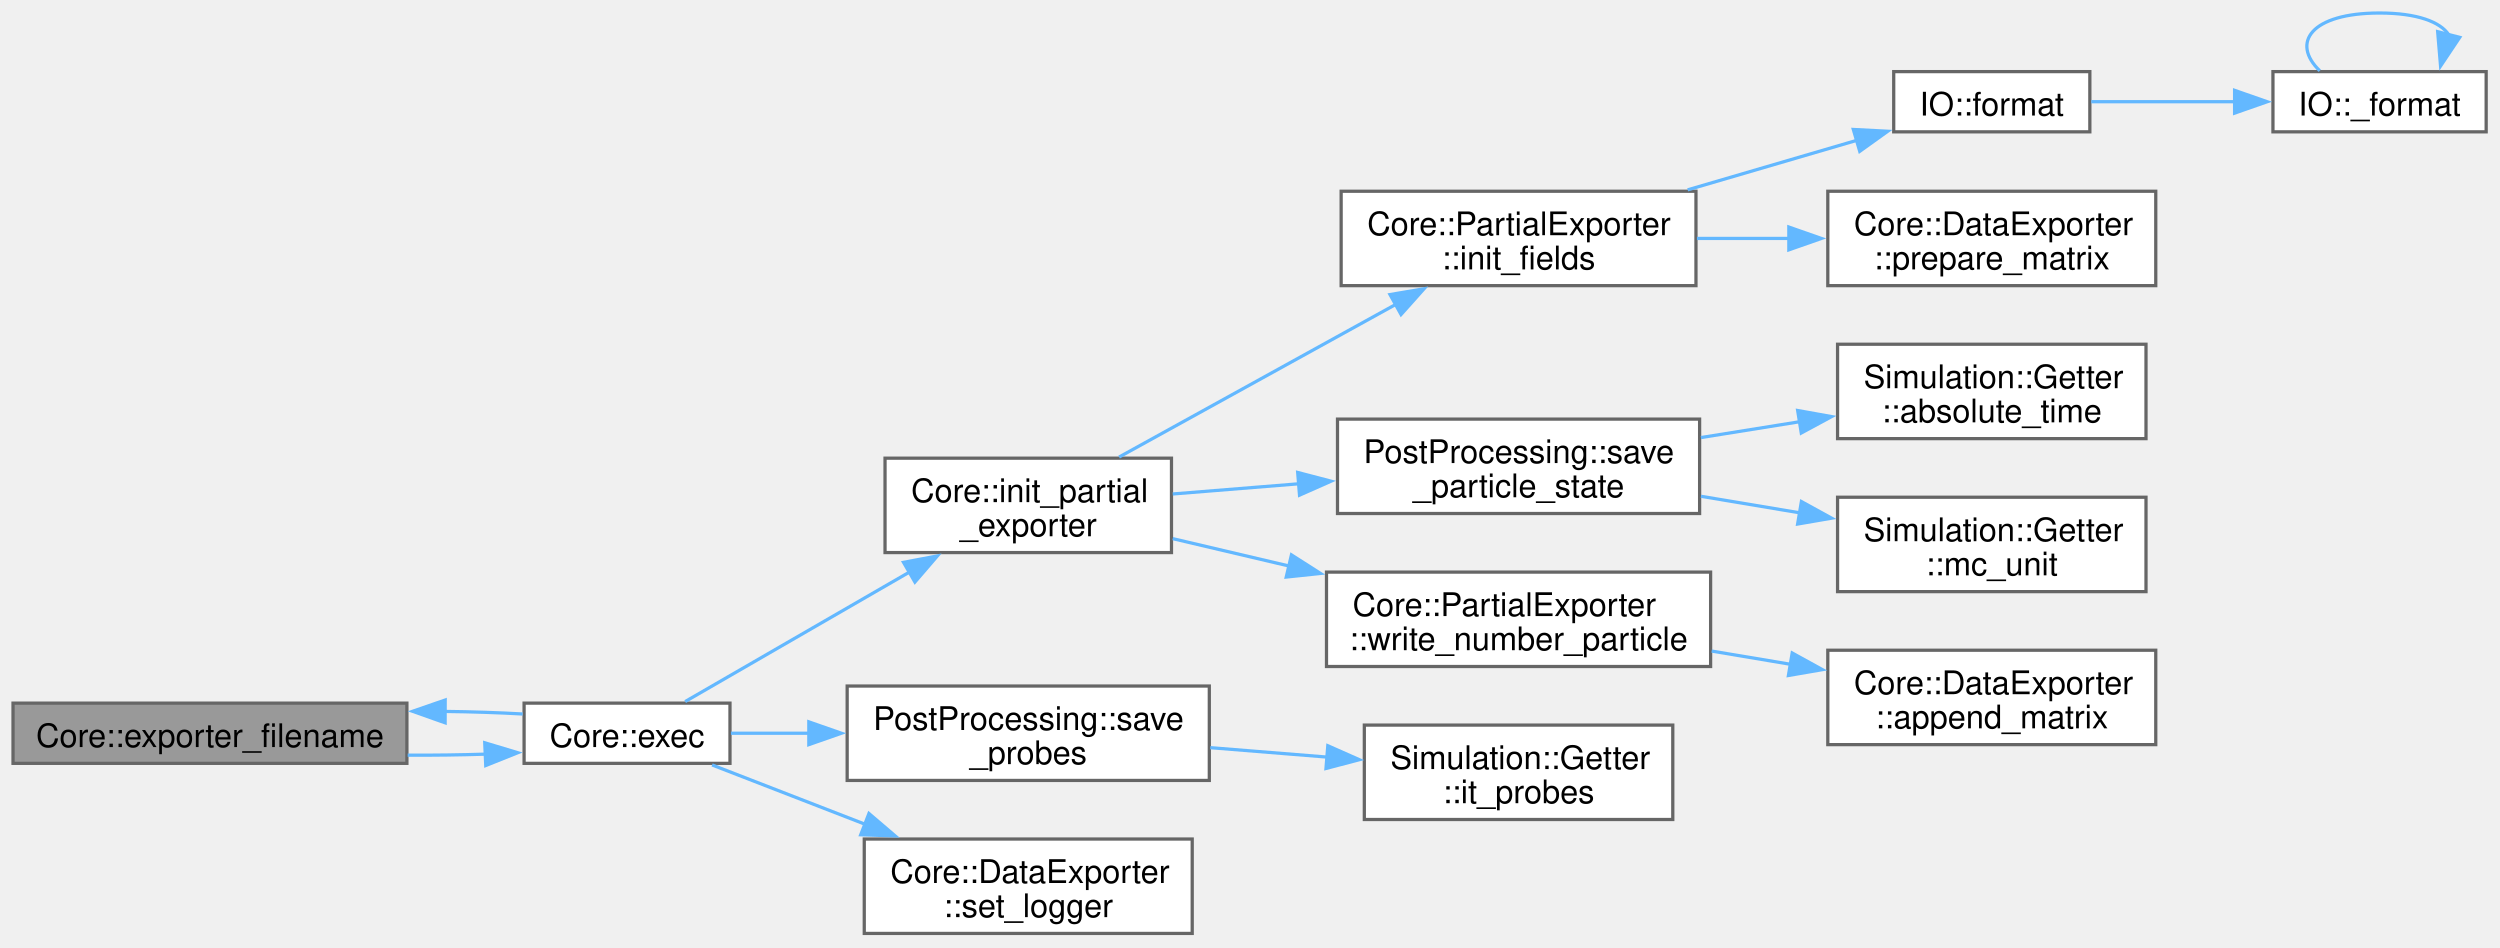
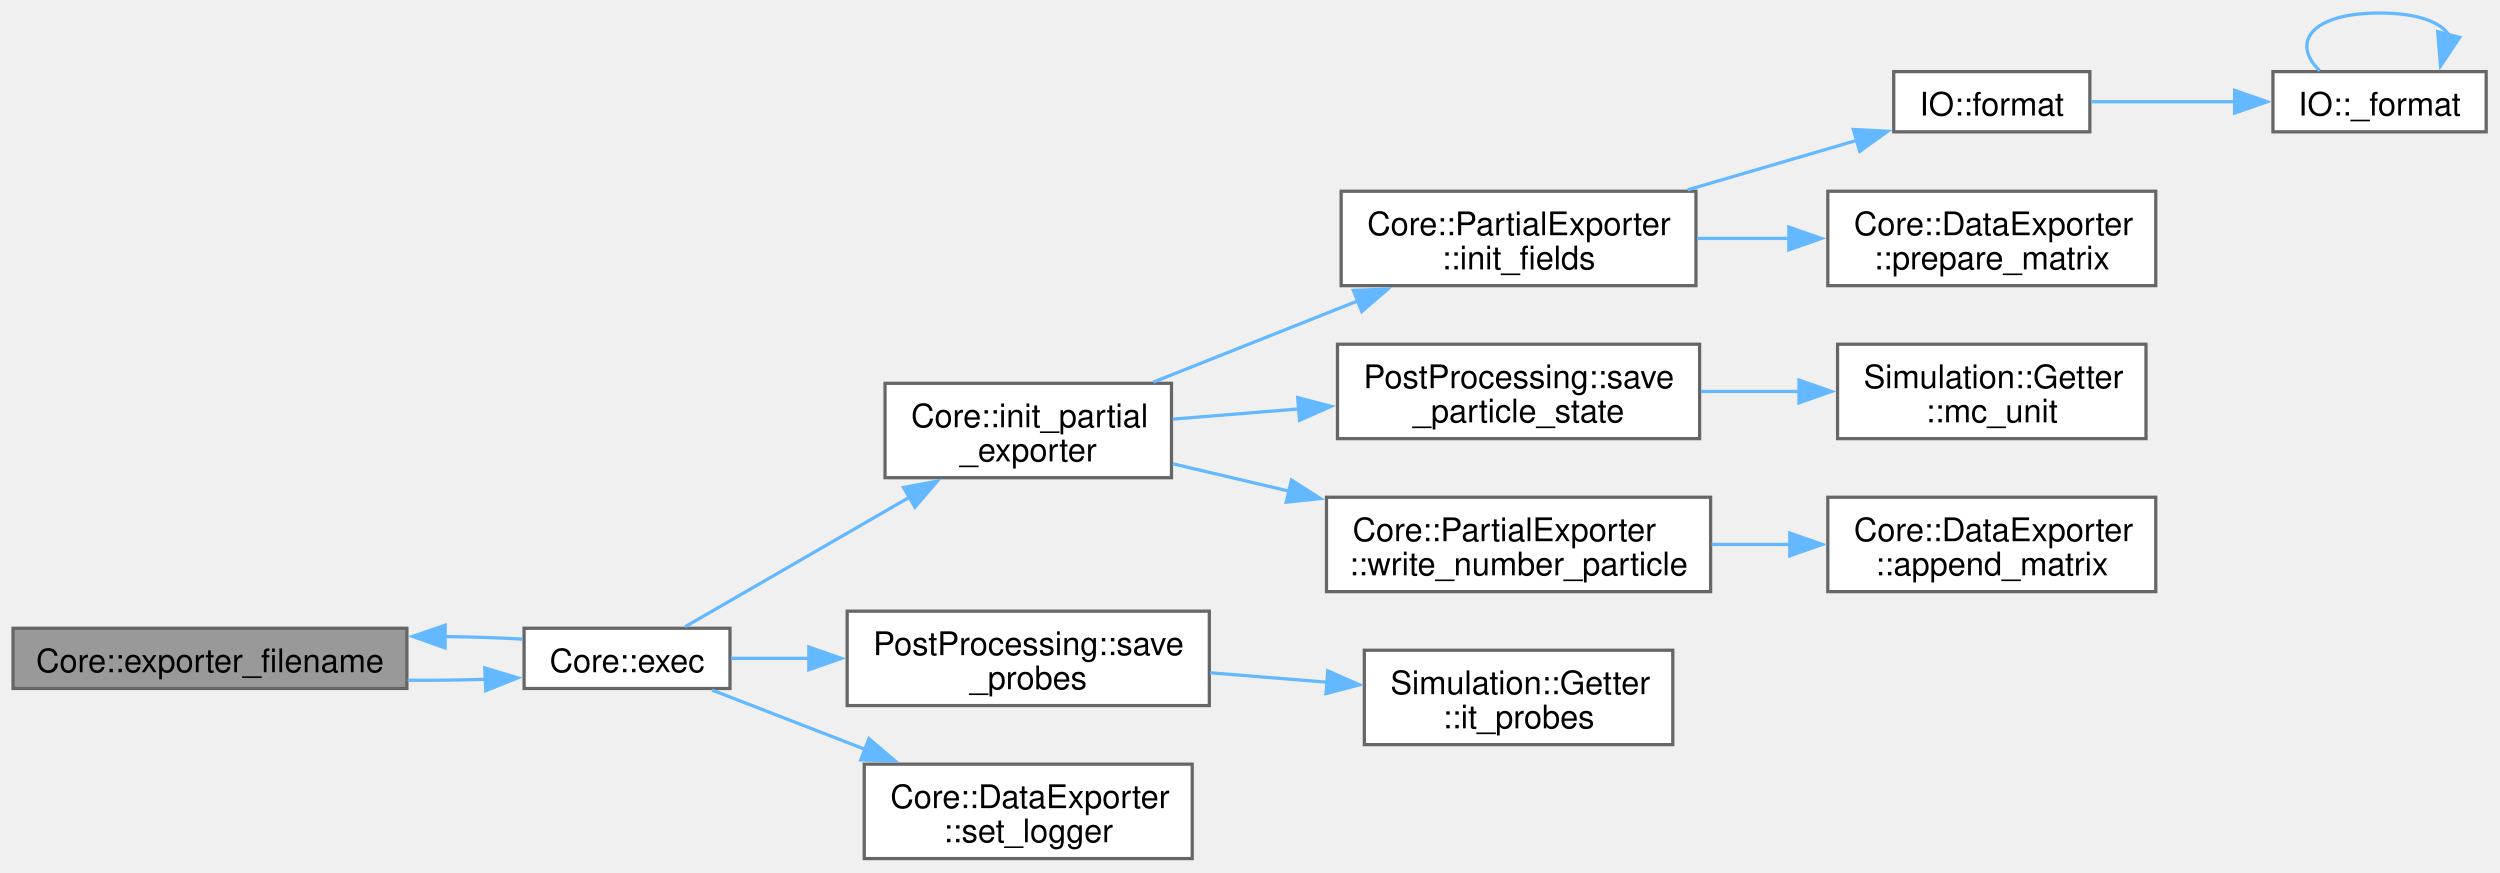
- <svg xmlns="http://www.w3.org/2000/svg" xmlns:xlink="http://www.w3.org/1999/xlink" width="768pt" height="291pt" viewBox="0.00 0.00 768.00 291.00">
-   <g id="graph0" class="graph" transform="scale(1 1) rotate(0) translate(4 286.75)">
+ <svg xmlns="http://www.w3.org/2000/svg" xmlns:xlink="http://www.w3.org/1999/xlink" width="768pt" height="268pt" viewBox="0.00 0.00 768.00 268.00">
+   <g id="graph0" class="graph" transform="scale(1 1) rotate(0) translate(4 263.75)">
    <g id="Node000001" class="node">
      <g id="a_Node000001">
        <a xlink:title=" ">
          <polygon fill="#999999" stroke="#666666" points="121,-70.75 0,-70.75 0,-52.25 121,-52.25 121,-70.75" />
          <text xml:space="preserve" text-anchor="middle" x="60.5" y="-57.25" font-family="Helvetica,sans-Serif" font-size="10.00">Core::exporter_filename</text>
        </a>
      </g>
    </g>
    <g id="Node000002" class="node">
      <g id="a_Node000002">
        <a xlink:href="namespaceCore.html#a105cc1fc8005e6139954e3adce14f525" target="_top" xlink:title="Start simulation.">
          <polygon fill="white" stroke="#666666" points="220.25,-70.75 157,-70.75 157,-52.25 220.25,-52.25 220.25,-70.75" />
          <text xml:space="preserve" text-anchor="middle" x="188.62" y="-57.25" font-family="Helvetica,sans-Serif" font-size="10.00">Core::exec</text>
        </a>
      </g>
    </g>
    <g id="edge1_Node000001_Node000002" class="edge">
      <g id="a_edge1_Node000001_Node000002">
        <a xlink:title=" ">
          <path fill="none" stroke="#63b8ff" d="M121.24,-54.76C129.36,-54.72 137.55,-54.83 145.27,-55.08" />
          <polygon fill="#63b8ff" stroke="#63b8ff" points="144.91,-58.57 155.06,-55.52 145.22,-51.58 144.91,-58.57" />
        </a>
      </g>
    </g>
    <g id="edge2_Node000002_Node000001" class="edge">
      <g id="a_edge2_Node000002_Node000001">
        <a xlink:title=" ">
          <path fill="none" stroke="#63b8ff" d="M156.57,-67.41C149.2,-67.83 141.04,-68.1 132.69,-68.2" />
          <polygon fill="#63b8ff" stroke="#63b8ff" points="132.74,-64.7 122.75,-68.24 132.76,-71.7 132.74,-64.7" />
        </a>
      </g>
    </g>
    <g id="Node000003" class="node">
      <g id="a_Node000003">
        <a xlink:href="namespaceCore.html#afbce0beea293a7ccfdfc34a85b5e5e77" target="_top" xlink:title=" ">
          <polygon fill="white" stroke="#666666" points="355.88,-146 267.88,-146 267.88,-117 355.88,-117 355.88,-146" />
          <text xml:space="preserve" text-anchor="start" x="275.88" y="-132.5" font-family="Helvetica,sans-Serif" font-size="10.00">Core::init_partial</text>
          <text xml:space="preserve" text-anchor="middle" x="311.88" y="-122" font-family="Helvetica,sans-Serif" font-size="10.00">_exporter</text>
        </a>
      </g>
    </g>
    <g id="edge3_Node000002_Node000003" class="edge">
      <g id="a_edge3_Node000002_Node000003">
        <a xlink:title=" ">
          <path fill="none" stroke="#63b8ff" d="M206.48,-71.23C224.28,-81.51 252.86,-98.01 275.61,-111.14" />
          <polygon fill="#63b8ff" stroke="#63b8ff" points="273.56,-114 283.97,-115.97 277.06,-107.94 273.56,-114" />
        </a>
      </g>
    </g>
-     <g id="Node000013" class="node">
-       <g id="a_Node000013">
+     <g id="Node000012" class="node">
+       <g id="a_Node000012">
        <a xlink:href="namespacePostProcessing.html#abfe2a5894fae7c5534274da5d6d33e83" target="_top" xlink:title=" ">
          <polygon fill="white" stroke="#666666" points="367.5,-76 256.25,-76 256.25,-47 367.5,-47 367.5,-76" />
          <text xml:space="preserve" text-anchor="start" x="264.25" y="-62.5" font-family="Helvetica,sans-Serif" font-size="10.00">PostProcessing::save</text>
          <text xml:space="preserve" text-anchor="middle" x="311.88" y="-52" font-family="Helvetica,sans-Serif" font-size="10.00">_probes</text>
        </a>
      </g>
    </g>
-     <g id="edge14_Node000002_Node000013" class="edge">
-       <g id="a_edge14_Node000002_Node000013">
+     <g id="edge13_Node000002_Node000012" class="edge">
+       <g id="a_edge13_Node000002_Node000012">
        <a xlink:title=" ">
          <path fill="none" stroke="#63b8ff" d="M220.54,-61.5C227.96,-61.5 236.18,-61.5 244.55,-61.5" />
          <polygon fill="#63b8ff" stroke="#63b8ff" points="244.47,-65 254.47,-61.5 244.47,-58 244.47,-65" />
        </a>
      </g>
    </g>
-     <g id="Node000015" class="node">
-       <g id="a_Node000015">
+     <g id="Node000014" class="node">
+       <g id="a_Node000014">
        <a xlink:href="classCore_1_1DataExporter.html#ad3b98151595b0962c089a7afcdb2a642" target="_top" xlink:title=" ">
          <polygon fill="white" stroke="#666666" points="362.25,-29 261.5,-29 261.5,0 362.25,0 362.25,-29" />
          <text xml:space="preserve" text-anchor="start" x="269.5" y="-15.5" font-family="Helvetica,sans-Serif" font-size="10.00">Core::DataExporter</text>
          <text xml:space="preserve" text-anchor="middle" x="311.88" y="-5" font-family="Helvetica,sans-Serif" font-size="10.00">::set_logger</text>
        </a>
      </g>
    </g>
-     <g id="edge16_Node000002_Node000015" class="edge">
-       <g id="a_edge16_Node000002_Node000015">
+     <g id="edge15_Node000002_Node000014" class="edge">
+       <g id="a_edge15_Node000002_Node000014">
        <a xlink:title=" ">
          <path fill="none" stroke="#63b8ff" d="M214.75,-51.76C228.4,-46.47 245.77,-39.74 261.98,-33.45" />
          <polygon fill="#63b8ff" stroke="#63b8ff" points="262.94,-36.84 271,-29.96 260.41,-30.31 262.94,-36.84" />
        </a>
      </g>
    </g>
    <g id="Node000004" class="node">
      <g id="a_Node000004">
        <a xlink:href="classCore_1_1PartialExporter.html#a05cba8c28abaecce99f586d551a75f80" target="_top" xlink:title="Initializes the fields required for exporting data.">
-           <polygon fill="white" stroke="#666666" points="517,-228 408,-228 408,-199 517,-199 517,-228" />
-           <text xml:space="preserve" text-anchor="start" x="416" y="-214.5" font-family="Helvetica,sans-Serif" font-size="10.00">Core::PartialExporter</text>
-           <text xml:space="preserve" text-anchor="middle" x="462.5" y="-204" font-family="Helvetica,sans-Serif" font-size="10.00">::init_fields</text>
+           <polygon fill="white" stroke="#666666" points="517,-205 408,-205 408,-176 517,-176 517,-205" />
+           <text xml:space="preserve" text-anchor="start" x="416" y="-191.5" font-family="Helvetica,sans-Serif" font-size="10.00">Core::PartialExporter</text>
+           <text xml:space="preserve" text-anchor="middle" x="462.5" y="-181" font-family="Helvetica,sans-Serif" font-size="10.00">::init_fields</text>
        </a>
      </g>
    </g>
    <g id="edge4_Node000003_Node000004" class="edge">
      <g id="a_edge4_Node000003_Node000004">
        <a xlink:title=" ">
-           <path fill="none" stroke="#63b8ff" d="M339.79,-146.35C363.57,-159.47 398.46,-178.72 424.8,-193.25" />
-           <polygon fill="#63b8ff" stroke="#63b8ff" points="423.01,-196.26 433.46,-198.03 426.4,-190.13 423.01,-196.26" />
+           <path fill="none" stroke="#63b8ff" d="M350.35,-146.39C366.68,-152.88 386.03,-160.57 403.5,-167.5 406.67,-168.76 409.94,-170.05 413.23,-171.36" />
+           <polygon fill="#63b8ff" stroke="#63b8ff" points="411.75,-174.54 422.34,-174.97 414.34,-168.03 411.75,-174.54" />
        </a>
      </g>
    </g>
    <g id="Node000008" class="node">
      <g id="a_Node000008">
        <a xlink:href="namespacePostProcessing.html#a262aae53c1f4dafed4795c687d6ea817" target="_top" xlink:title=" ">
          <polygon fill="white" stroke="#666666" points="518.12,-158 406.88,-158 406.88,-129 518.12,-129 518.12,-158" />
          <text xml:space="preserve" text-anchor="start" x="414.88" y="-144.5" font-family="Helvetica,sans-Serif" font-size="10.00">PostProcessing::save</text>
          <text xml:space="preserve" text-anchor="middle" x="462.5" y="-134" font-family="Helvetica,sans-Serif" font-size="10.00">_particle_state</text>
        </a>
      </g>
    </g>
    <g id="edge9_Node000003_Node000008" class="edge">
      <g id="a_edge9_Node000003_Node000008">
        <a xlink:title=" ">
          <path fill="none" stroke="#63b8ff" d="M356.26,-135C368.39,-135.98 381.85,-137.07 394.99,-138.13" />
          <polygon fill="#63b8ff" stroke="#63b8ff" points="394.65,-141.61 404.9,-138.93 395.21,-134.64 394.65,-141.61" />
        </a>
      </g>
    </g>
-     <g id="Node000011" class="node">
-       <g id="a_Node000011">
+     <g id="Node000010" class="node">
+       <g id="a_Node000010">
        <a xlink:href="classCore_1_1PartialExporter.html#a450fb0c92efa4ee81b4083fc01f5e665" target="_top" xlink:title="Writes the number of particles in each compartment.">
          <polygon fill="white" stroke="#666666" points="521.5,-111 403.5,-111 403.5,-82 521.5,-82 521.5,-111" />
          <text xml:space="preserve" text-anchor="start" x="411.5" y="-97.5" font-family="Helvetica,sans-Serif" font-size="10.00">Core::PartialExporter</text>
          <text xml:space="preserve" text-anchor="middle" x="462.5" y="-87" font-family="Helvetica,sans-Serif" font-size="10.00">::write_number_particle</text>
        </a>
      </g>
    </g>
-     <g id="edge12_Node000003_Node000011" class="edge">
-       <g id="a_edge12_Node000003_Node000011">
+     <g id="edge11_Node000003_Node000010" class="edge">
+       <g id="a_edge11_Node000003_Node000010">
        <a xlink:title=" ">
          <path fill="none" stroke="#63b8ff" d="M356.26,-121.28C367.48,-118.64 379.84,-115.73 392.03,-112.86" />
          <polygon fill="#63b8ff" stroke="#63b8ff" points="392.73,-116.29 401.66,-110.59 391.13,-109.48 392.73,-116.29" />
        </a>
      </g>
    </g>
    <g id="Node000005" class="node">
      <g id="a_Node000005">
        <a xlink:href="namespaceIO.html#a30cc77fc5c4d45d3b56ef6a299ce2383" target="_top" xlink:title=" ">
-           <polygon fill="white" stroke="#666666" points="638,-264.75 577.75,-264.75 577.75,-246.25 638,-246.25 638,-264.75" />
-           <text xml:space="preserve" text-anchor="middle" x="607.88" y="-251.25" font-family="Helvetica,sans-Serif" font-size="10.00">IO::format</text>
+           <polygon fill="white" stroke="#666666" points="638,-241.75 577.75,-241.75 577.75,-223.25 638,-223.25 638,-241.75" />
+           <text xml:space="preserve" text-anchor="middle" x="607.88" y="-228.25" font-family="Helvetica,sans-Serif" font-size="10.00">IO::format</text>
        </a>
      </g>
    </g>
    <g id="edge5_Node000004_Node000005" class="edge">
      <g id="a_edge5_Node000004_Node000005">
        <a xlink:title=" ">
-           <path fill="none" stroke="#63b8ff" d="M514.45,-228.43C531.59,-233.45 550.45,-238.97 566.64,-243.71" />
-           <polygon fill="#63b8ff" stroke="#63b8ff" points="565.34,-246.98 575.92,-246.43 567.31,-240.26 565.34,-246.98" />
+           <path fill="none" stroke="#63b8ff" d="M514.45,-205.43C531.59,-210.45 550.45,-215.97 566.64,-220.71" />
+           <polygon fill="#63b8ff" stroke="#63b8ff" points="565.34,-223.98 575.92,-223.43 567.31,-217.26 565.34,-223.98" />
        </a>
      </g>
    </g>
    <g id="Node000007" class="node">
      <g id="a_Node000007">
        <a xlink:href="classCore_1_1DataExporter.html#a9c60512b8e80f25d5f1f6cac29b27d07" target="_top" xlink:title=" ">
-           <polygon fill="white" stroke="#666666" points="658.25,-228 557.5,-228 557.5,-199 658.25,-199 658.25,-228" />
-           <text xml:space="preserve" text-anchor="start" x="565.5" y="-214.5" font-family="Helvetica,sans-Serif" font-size="10.00">Core::DataExporter</text>
-           <text xml:space="preserve" text-anchor="middle" x="607.88" y="-204" font-family="Helvetica,sans-Serif" font-size="10.00">::prepare_matrix</text>
+           <polygon fill="white" stroke="#666666" points="658.25,-205 557.5,-205 557.5,-176 658.25,-176 658.25,-205" />
+           <text xml:space="preserve" text-anchor="start" x="565.5" y="-191.5" font-family="Helvetica,sans-Serif" font-size="10.00">Core::DataExporter</text>
+           <text xml:space="preserve" text-anchor="middle" x="607.88" y="-181" font-family="Helvetica,sans-Serif" font-size="10.00">::prepare_matrix</text>
        </a>
      </g>
    </g>
    <g id="edge8_Node000004_Node000007" class="edge">
      <g id="a_edge8_Node000004_Node000007">
        <a xlink:title=" ">
-           <path fill="none" stroke="#63b8ff" d="M517.3,-213.5C526.56,-213.5 536.25,-213.5 545.69,-213.5" />
-           <polygon fill="#63b8ff" stroke="#63b8ff" points="545.53,-217 555.53,-213.5 545.53,-210 545.53,-217" />
+           <path fill="none" stroke="#63b8ff" d="M517.3,-190.5C526.56,-190.5 536.25,-190.5 545.69,-190.5" />
+           <polygon fill="#63b8ff" stroke="#63b8ff" points="545.53,-194 555.53,-190.5 545.53,-187 545.53,-194" />
        </a>
      </g>
    </g>
    <g id="Node000006" class="node">
      <g id="a_Node000006">
        <a xlink:href="namespaceIO.html#a509531f022970c6536cb9c30f236fb2e" target="_top" xlink:title=" ">
-           <polygon fill="white" stroke="#666666" points="759.75,-264.75 694.25,-264.75 694.25,-246.25 759.75,-246.25 759.75,-264.75" />
-           <text xml:space="preserve" text-anchor="middle" x="727" y="-251.25" font-family="Helvetica,sans-Serif" font-size="10.00">IO::_format</text>
+           <polygon fill="white" stroke="#666666" points="759.75,-241.75 694.25,-241.75 694.25,-223.25 759.75,-223.25 759.75,-241.75" />
+           <text xml:space="preserve" text-anchor="middle" x="727" y="-228.25" font-family="Helvetica,sans-Serif" font-size="10.00">IO::_format</text>
        </a>
      </g>
    </g>
    <g id="edge6_Node000005_Node000006" class="edge">
      <g id="a_edge6_Node000005_Node000006">
        <a xlink:title=" ">
-           <path fill="none" stroke="#63b8ff" d="M638.43,-255.5C651.8,-255.5 667.87,-255.5 682.57,-255.5" />
-           <polygon fill="#63b8ff" stroke="#63b8ff" points="682.47,-259 692.47,-255.5 682.47,-252 682.47,-259" />
+           <path fill="none" stroke="#63b8ff" d="M638.43,-232.5C651.8,-232.5 667.87,-232.5 682.57,-232.5" />
+           <polygon fill="#63b8ff" stroke="#63b8ff" points="682.47,-236 692.47,-232.5 682.47,-229 682.47,-236" />
        </a>
      </g>
    </g>
    <g id="edge7_Node000006_Node000006" class="edge">
      <g id="a_edge7_Node000006_Node000006">
        <a xlink:title=" ">
-           <path fill="none" stroke="#63b8ff" d="M708.64,-265C699.71,-273.57 705.83,-282.75 727,-282.75 738.58,-282.75 745.66,-280 748.23,-276.11" />
-           <polygon fill="#63b8ff" stroke="#63b8ff" points="751.63,-275.27 745.74,-266.46 744.85,-277.02 751.63,-275.27" />
+           <path fill="none" stroke="#63b8ff" d="M708.64,-242C699.71,-250.57 705.83,-259.75 727,-259.75 738.58,-259.75 745.66,-257 748.23,-253.11" />
+           <polygon fill="#63b8ff" stroke="#63b8ff" points="751.63,-252.27 745.74,-243.46 744.85,-254.02 751.63,-252.27" />
        </a>
      </g>
    </g>
    <g id="Node000009" class="node">
      <g id="a_Node000009">
-         <a xlink:href="classSimulation_1_1Getter.html#aa05e910f612e1029c13e30afd997fd1d" target="_top" xlink:title=" ">
-           <polygon fill="white" stroke="#666666" points="655.25,-181 560.5,-181 560.5,-152 655.25,-152 655.25,-181" />
-           <text xml:space="preserve" text-anchor="start" x="568.5" y="-167.5" font-family="Helvetica,sans-Serif" font-size="10.00">Simulation::Getter</text>
-           <text xml:space="preserve" text-anchor="middle" x="607.88" y="-157" font-family="Helvetica,sans-Serif" font-size="10.00">::absolute_time</text>
+         <a xlink:href="classSimulation_1_1Getter.html#ae948f113363f8ab858797a17c28a2e86" target="_top" xlink:title=" ">
+           <polygon fill="white" stroke="#666666" points="655.25,-158 560.5,-158 560.5,-129 655.25,-129 655.25,-158" />
+           <text xml:space="preserve" text-anchor="start" x="568.5" y="-144.5" font-family="Helvetica,sans-Serif" font-size="10.00">Simulation::Getter</text>
+           <text xml:space="preserve" text-anchor="middle" x="607.88" y="-134" font-family="Helvetica,sans-Serif" font-size="10.00">::mc_unit</text>
        </a>
      </g>
    </g>
    <g id="edge10_Node000008_Node000009" class="edge">
      <g id="a_edge10_Node000008_Node000009">
        <a xlink:title=" ">
-           <path fill="none" stroke="#63b8ff" d="M518.52,-152.33C528.51,-153.93 538.95,-155.6 549.01,-157.22" />
-           <polygon fill="#63b8ff" stroke="#63b8ff" points="548.24,-160.64 558.67,-158.77 549.35,-153.73 548.24,-160.64" />
-         </a>
-       </g>
-     </g>
-     <g id="Node000010" class="node">
-       <g id="a_Node000010">
-         <a xlink:href="classSimulation_1_1Getter.html#ae948f113363f8ab858797a17c28a2e86" target="_top" xlink:title=" ">
-           <polygon fill="white" stroke="#666666" points="655.25,-134 560.5,-134 560.5,-105 655.25,-105 655.25,-134" />
-           <text xml:space="preserve" text-anchor="start" x="568.5" y="-120.5" font-family="Helvetica,sans-Serif" font-size="10.00">Simulation::Getter</text>
-           <text xml:space="preserve" text-anchor="middle" x="607.88" y="-110" font-family="Helvetica,sans-Serif" font-size="10.00">::mc_unit</text>
-         </a>
-       </g>
-     </g>
-     <g id="edge11_Node000008_Node000010" class="edge">
-       <g id="a_edge11_Node000008_Node000010">
-         <a xlink:title=" ">
-           <path fill="none" stroke="#63b8ff" d="M518.52,-134.29C528.51,-132.62 538.95,-130.87 549.01,-129.19" />
-           <polygon fill="#63b8ff" stroke="#63b8ff" points="549.39,-132.67 558.67,-127.57 548.23,-125.77 549.39,-132.67" />
-         </a>
-       </g>
-     </g>
-     <g id="Node000012" class="node">
-       <g id="a_Node000012">
+           <path fill="none" stroke="#63b8ff" d="M518.52,-143.5C528.4,-143.5 538.72,-143.5 548.68,-143.5" />
+           <polygon fill="#63b8ff" stroke="#63b8ff" points="548.65,-147 558.65,-143.5 548.65,-140 548.65,-147" />
+         </a>
+       </g>
+     </g>
+     <g id="Node000011" class="node">
+       <g id="a_Node000011">
        <a xlink:href="classCore_1_1DataExporter.html#a0af9b5e13d16339af1918f8e845193f9" target="_top" xlink:title=" ">
-           <polygon fill="white" stroke="#666666" points="658.25,-87 557.5,-87 557.5,-58 658.25,-58 658.25,-87" />
-           <text xml:space="preserve" text-anchor="start" x="565.5" y="-73.5" font-family="Helvetica,sans-Serif" font-size="10.00">Core::DataExporter</text>
-           <text xml:space="preserve" text-anchor="middle" x="607.88" y="-63" font-family="Helvetica,sans-Serif" font-size="10.00">::append_matrix</text>
-         </a>
-       </g>
-     </g>
-     <g id="edge13_Node000011_Node000012" class="edge">
-       <g id="a_edge13_Node000011_Node000012">
-         <a xlink:title=" ">
-           <path fill="none" stroke="#63b8ff" d="M521.82,-86.74C529.83,-85.4 538.07,-84.02 546.12,-82.67" />
-           <polygon fill="#63b8ff" stroke="#63b8ff" points="546.56,-86.15 555.84,-81.04 545.4,-79.24 546.56,-86.15" />
-         </a>
-       </g>
-     </g>
-     <g id="Node000014" class="node">
-       <g id="a_Node000014">
+           <polygon fill="white" stroke="#666666" points="658.25,-111 557.5,-111 557.5,-82 658.25,-82 658.25,-111" />
+           <text xml:space="preserve" text-anchor="start" x="565.5" y="-97.5" font-family="Helvetica,sans-Serif" font-size="10.00">Core::DataExporter</text>
+           <text xml:space="preserve" text-anchor="middle" x="607.88" y="-87" font-family="Helvetica,sans-Serif" font-size="10.00">::append_matrix</text>
+         </a>
+       </g>
+     </g>
+     <g id="edge12_Node000010_Node000011" class="edge">
+       <g id="a_edge12_Node000010_Node000011">
+         <a xlink:title=" ">
+           <path fill="none" stroke="#63b8ff" d="M521.82,-96.5C529.73,-96.5 537.88,-96.5 545.84,-96.5" />
+           <polygon fill="#63b8ff" stroke="#63b8ff" points="545.82,-100 555.82,-96.5 545.82,-93 545.82,-100" />
+         </a>
+       </g>
+     </g>
+     <g id="Node000013" class="node">
+       <g id="a_Node000013">
        <a xlink:href="classSimulation_1_1Getter.html#ab2fa179687f4810f64d4c1c2beb7800c" target="_top" xlink:title=" ">
          <polygon fill="white" stroke="#666666" points="509.88,-64 415.12,-64 415.12,-35 509.88,-35 509.88,-64" />
          <text xml:space="preserve" text-anchor="start" x="423.12" y="-50.5" font-family="Helvetica,sans-Serif" font-size="10.00">Simulation::Getter</text>
          <text xml:space="preserve" text-anchor="middle" x="462.5" y="-40" font-family="Helvetica,sans-Serif" font-size="10.00">::it_probes</text>
        </a>
      </g>
    </g>
-     <g id="edge15_Node000013_Node000014" class="edge">
-       <g id="a_edge15_Node000013_Node000014">
+     <g id="edge14_Node000012_Node000013" class="edge">
+       <g id="a_edge14_Node000012_Node000013">
        <a xlink:title=" ">
          <path fill="none" stroke="#63b8ff" d="M367.8,-57.07C379.58,-56.11 392.06,-55.11 403.93,-54.15" />
          <polygon fill="#63b8ff" stroke="#63b8ff" points="403.9,-57.66 413.59,-53.37 403.34,-50.68 403.9,-57.66" />
        </a>
      </g>
    </g>
  </g>
</svg>
